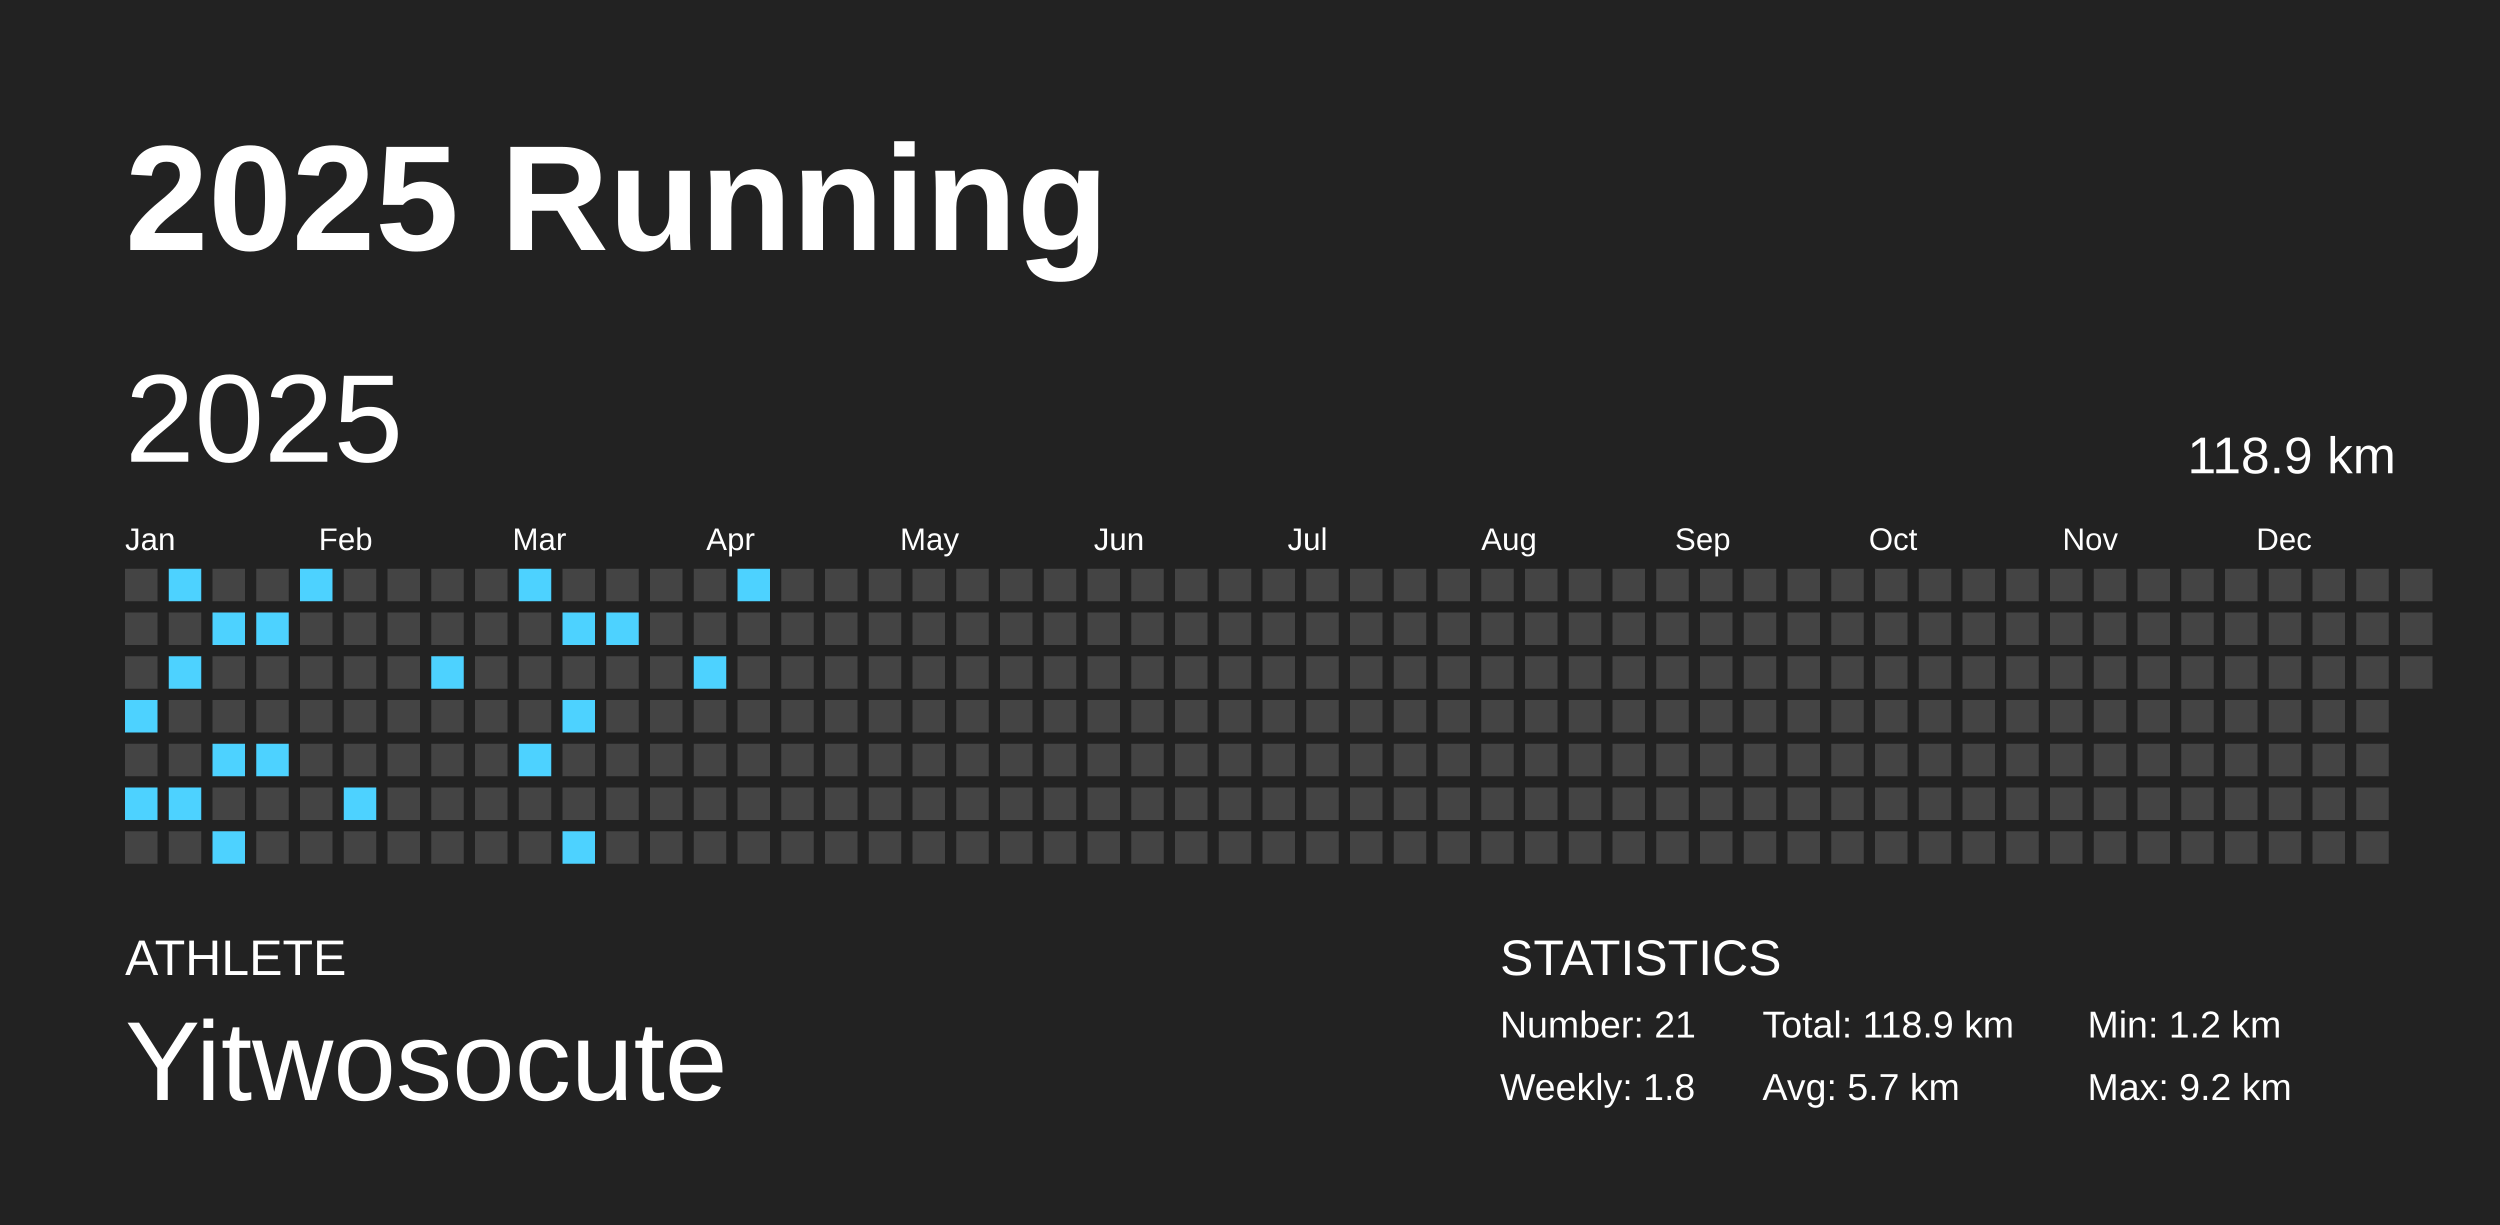
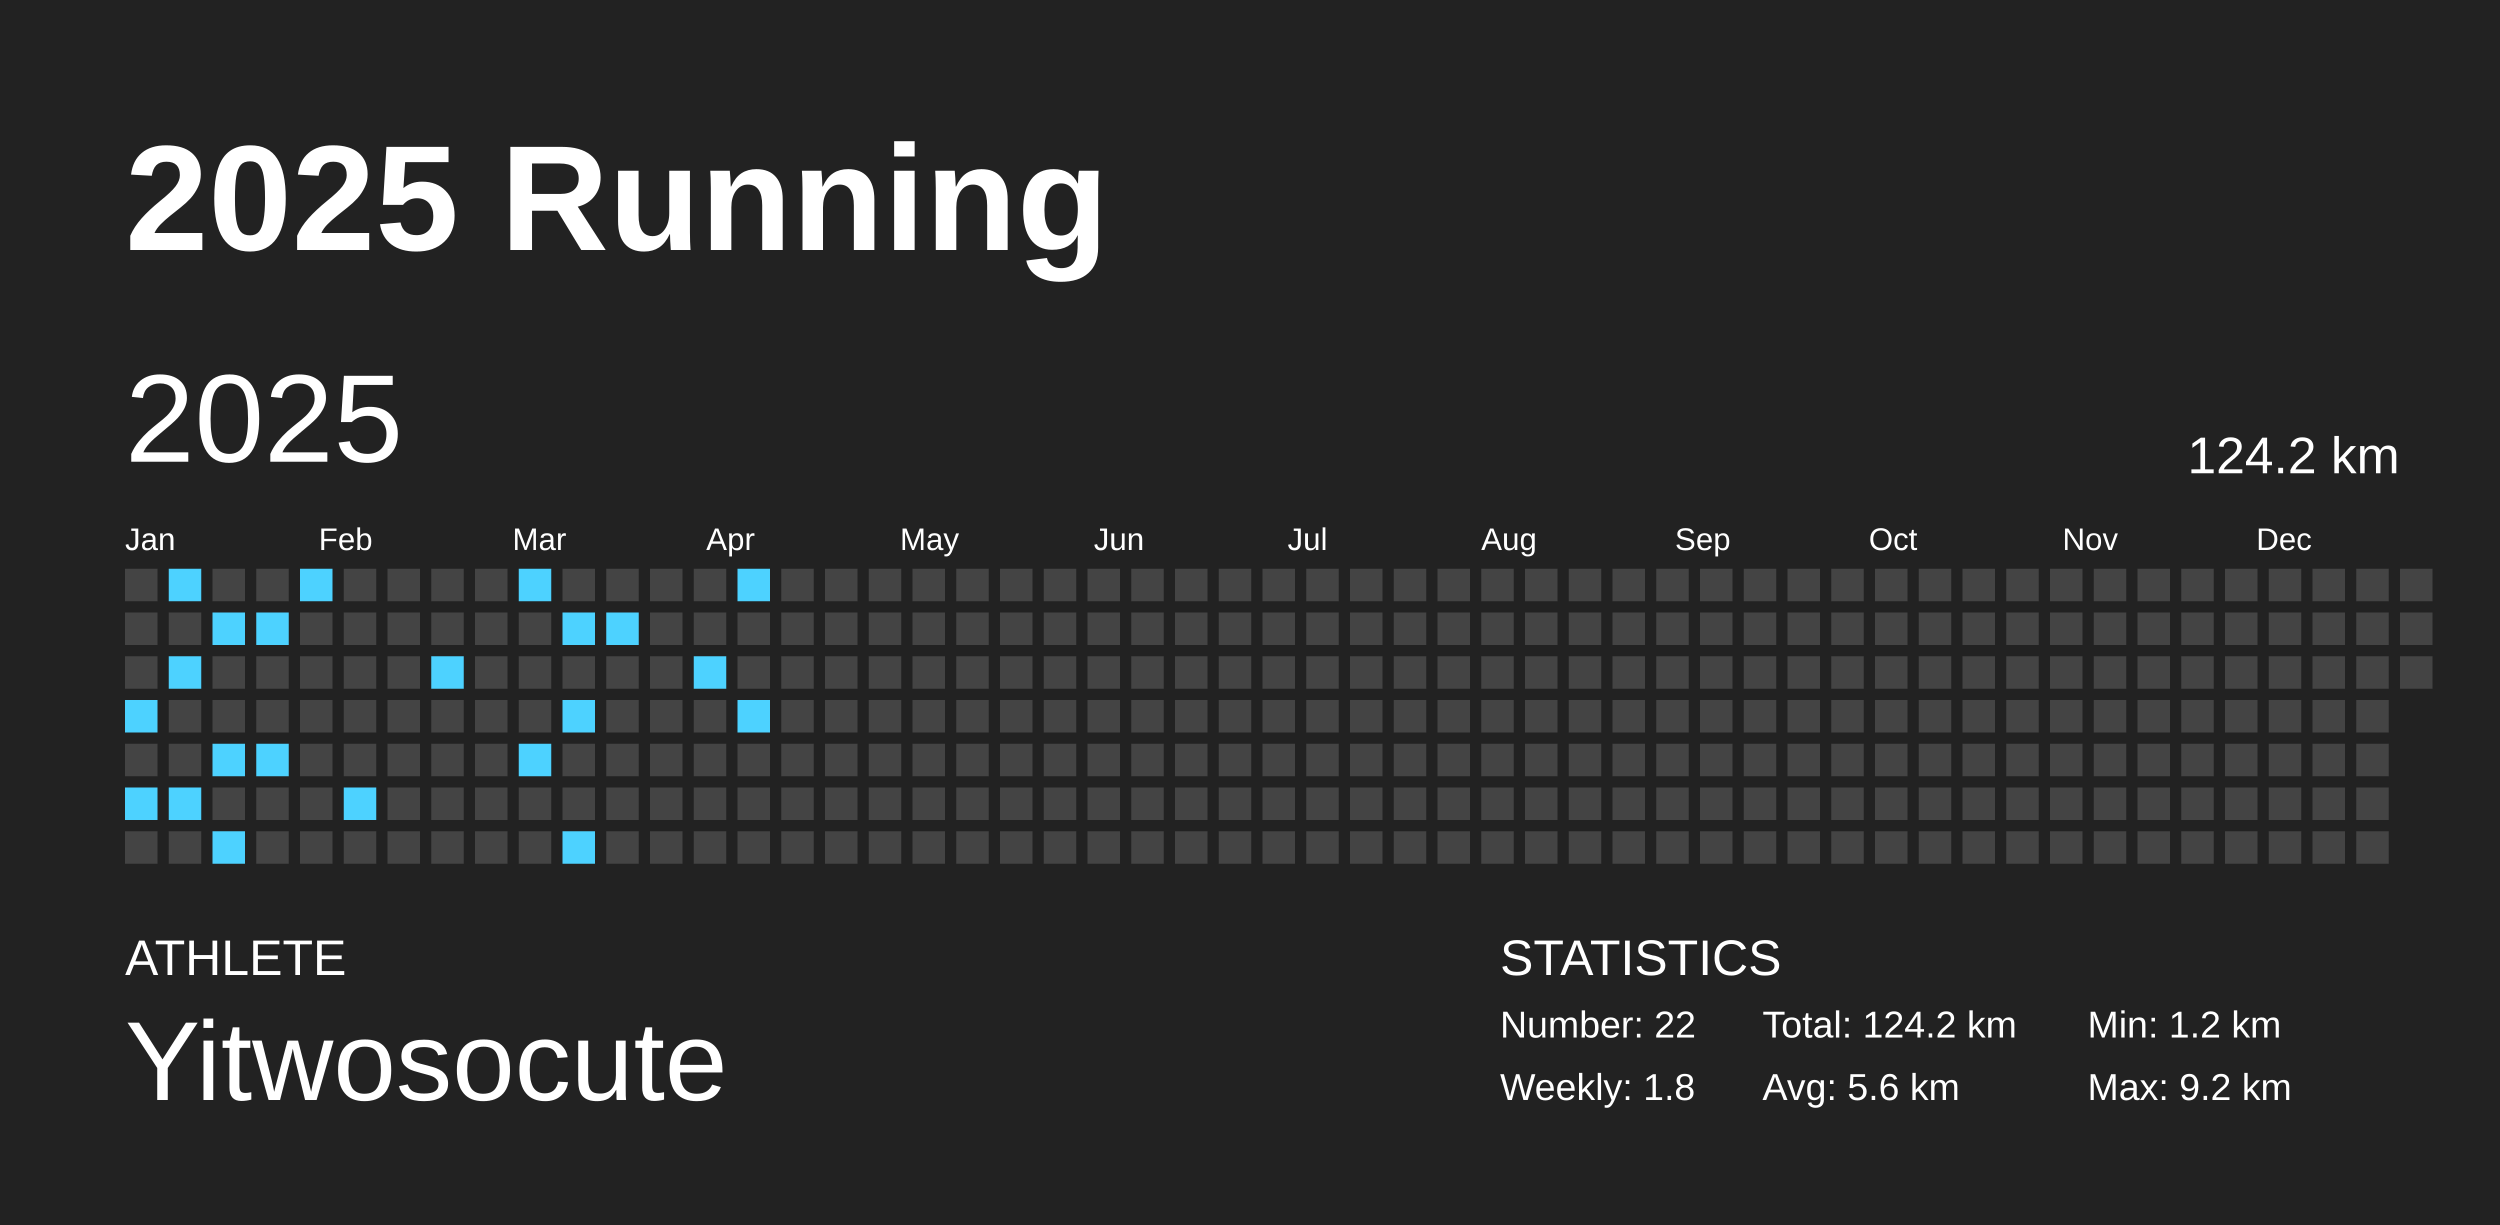
<svg xmlns="http://www.w3.org/2000/svg" baseProfile="full" height="98mm" version="1.1" viewBox="0,0,200,98" width="200mm">
  <defs />
  <rect fill="#222222" height="98" width="200" x="0" y="0" />
  <text fill="#FFFFFF" style="font-size:12px; font-family:Arial; font-weight:bold;" x="10" y="20">2025 Running</text>
  <text fill="#FFFFFF" style="font-size:4px; font-family:Arial" x="10" y="78">ATHLETE</text>
  <text fill="#FFFFFF" style="font-size:9px; font-family:Arial" x="10" y="88">Yitwosocute</text>
  <text fill="#FFFFFF" style="font-size:4px; font-family:Arial" x="120" y="78">STATISTICS</text>
-   <text fill="#FFFFFF" style="font-size:3px; font-family:Arial" x="120" y="83">Number: 21</text>
+   <text fill="#FFFFFF" style="font-size:3px; font-family:Arial" x="120" y="83">Number: 22</text>
  <text fill="#FFFFFF" style="font-size:3px; font-family:Arial" x="120" y="88">Weekly: 1.8</text>
-   <text fill="#FFFFFF" style="font-size:3px; font-family:Arial" x="141" y="83">Total: 118.9 km</text>
-   <text fill="#FFFFFF" style="font-size:3px; font-family:Arial" x="141" y="88">Avg: 5.7 km</text>
+   <text fill="#FFFFFF" style="font-size:3px; font-family:Arial" x="141" y="83">Total: 124.2 km</text>
+   <text fill="#FFFFFF" style="font-size:3px; font-family:Arial" x="141" y="88">Avg: 5.6 km</text>
  <text fill="#FFFFFF" style="font-size:3px; font-family:Arial" x="167" y="83">Min: 1.2 km</text>
  <text fill="#FFFFFF" style="font-size:3px; font-family:Arial" x="167" y="88">Max: 9.2 km</text>
  <text dominant-baseline="hanging" fill="#FFFFFF" style="font-size:10.0px; font-family:Arial;" x="10" y="30">2025</text>
-   <text dominant-baseline="hanging" fill="#FFFFFF" style="font-size:4.125px; font-family:Arial;" x="175" y="35">118.9 km</text>
+   <text dominant-baseline="hanging" fill="#FFFFFF" style="font-size:4.125px; font-family:Arial;" x="175" y="35">124.2 km</text>
  <text fill="#FFFFFF" style="font-size:2.5px; font-family:Arial" x="10.0" y="44">Jan</text>
  <text fill="#FFFFFF" style="font-size:2.5px; font-family:Arial" x="25.5" y="44">Feb</text>
  <text fill="#FFFFFF" style="font-size:2.5px; font-family:Arial" x="41.0" y="44">Mar</text>
  <text fill="#FFFFFF" style="font-size:2.5px; font-family:Arial" x="56.5" y="44">Apr</text>
  <text fill="#FFFFFF" style="font-size:2.5px; font-family:Arial" x="72.0" y="44">May</text>
  <text fill="#FFFFFF" style="font-size:2.5px; font-family:Arial" x="87.5" y="44">Jun</text>
  <text fill="#FFFFFF" style="font-size:2.5px; font-family:Arial" x="103.0" y="44">Jul</text>
  <text fill="#FFFFFF" style="font-size:2.5px; font-family:Arial" x="118.5" y="44">Aug</text>
  <text fill="#FFFFFF" style="font-size:2.5px; font-family:Arial" x="134.0" y="44">Sep</text>
  <text fill="#FFFFFF" style="font-size:2.5px; font-family:Arial" x="149.5" y="44">Oct</text>
  <text fill="#FFFFFF" style="font-size:2.5px; font-family:Arial" x="165.0" y="44">Nov</text>
  <text fill="#FFFFFF" style="font-size:2.5px; font-family:Arial" x="180.5" y="44">Dec</text>
  <rect fill="#444444" height="2.6" width="2.6" x="10.0" y="45.5" />
  <rect fill="#444444" height="2.6" width="2.6" x="10.0" y="49.0" />
  <rect fill="#444444" height="2.6" width="2.6" x="10.0" y="52.5" />
  <rect fill="#4dd2ff" height="2.6" width="2.6" x="10.0" y="56.0" />
  <rect fill="#444444" height="2.6" width="2.6" x="10.0" y="59.5" />
  <rect fill="#4dd2ff" height="2.6" width="2.6" x="10.0" y="63.0" />
  <rect fill="#444444" height="2.6" width="2.6" x="10.0" y="66.5" />
  <rect fill="#4dd2ff" height="2.6" width="2.6" x="13.5" y="45.5" />
  <rect fill="#444444" height="2.6" width="2.6" x="13.5" y="49.0" />
  <rect fill="#4dd2ff" height="2.6" width="2.6" x="13.5" y="52.5" />
  <rect fill="#444444" height="2.6" width="2.6" x="13.5" y="56.0" />
  <rect fill="#444444" height="2.6" width="2.6" x="13.5" y="59.5" />
  <rect fill="#4dd2ff" height="2.6" width="2.6" x="13.5" y="63.0" />
  <rect fill="#444444" height="2.6" width="2.6" x="13.5" y="66.5" />
  <rect fill="#444444" height="2.6" width="2.6" x="17.0" y="45.5" />
  <rect fill="#4dd2ff" height="2.6" width="2.6" x="17.0" y="49.0" />
  <rect fill="#444444" height="2.6" width="2.6" x="17.0" y="52.5" />
  <rect fill="#444444" height="2.6" width="2.6" x="17.0" y="56.0" />
  <rect fill="#4dd2ff" height="2.6" width="2.6" x="17.0" y="59.5" />
  <rect fill="#444444" height="2.6" width="2.6" x="17.0" y="63.0" />
  <rect fill="#4dd2ff" height="2.6" width="2.6" x="17.0" y="66.5" />
  <rect fill="#444444" height="2.6" width="2.6" x="20.5" y="45.5" />
  <rect fill="#4dd2ff" height="2.6" width="2.6" x="20.5" y="49.0" />
  <rect fill="#444444" height="2.6" width="2.6" x="20.5" y="52.5" />
  <rect fill="#444444" height="2.6" width="2.6" x="20.5" y="56.0" />
  <rect fill="#4dd2ff" height="2.6" width="2.6" x="20.5" y="59.5" />
  <rect fill="#444444" height="2.6" width="2.6" x="20.5" y="63.0" />
  <rect fill="#444444" height="2.6" width="2.6" x="20.5" y="66.5" />
  <rect fill="#4dd2ff" height="2.6" width="2.6" x="24.0" y="45.5" />
  <rect fill="#444444" height="2.6" width="2.6" x="24.0" y="49.0" />
  <rect fill="#444444" height="2.6" width="2.6" x="24.0" y="52.5" />
  <rect fill="#444444" height="2.6" width="2.6" x="24.0" y="56.0" />
  <rect fill="#444444" height="2.6" width="2.6" x="24.0" y="59.5" />
  <rect fill="#444444" height="2.6" width="2.6" x="24.0" y="63.0" />
  <rect fill="#444444" height="2.6" width="2.6" x="24.0" y="66.5" />
  <rect fill="#444444" height="2.6" width="2.6" x="27.5" y="45.5" />
  <rect fill="#444444" height="2.6" width="2.6" x="27.5" y="49.0" />
  <rect fill="#444444" height="2.6" width="2.6" x="27.5" y="52.5" />
  <rect fill="#444444" height="2.6" width="2.6" x="27.5" y="56.0" />
  <rect fill="#444444" height="2.6" width="2.6" x="27.5" y="59.5" />
  <rect fill="#4dd2ff" height="2.6" width="2.6" x="27.5" y="63.0" />
  <rect fill="#444444" height="2.6" width="2.6" x="27.5" y="66.5" />
  <rect fill="#444444" height="2.6" width="2.6" x="31.0" y="45.5" />
  <rect fill="#444444" height="2.6" width="2.6" x="31.0" y="49.0" />
  <rect fill="#444444" height="2.6" width="2.6" x="31.0" y="52.5" />
  <rect fill="#444444" height="2.6" width="2.6" x="31.0" y="56.0" />
  <rect fill="#444444" height="2.6" width="2.6" x="31.0" y="59.5" />
  <rect fill="#444444" height="2.6" width="2.6" x="31.0" y="63.0" />
  <rect fill="#444444" height="2.6" width="2.6" x="31.0" y="66.5" />
  <rect fill="#444444" height="2.6" width="2.6" x="34.5" y="45.5" />
  <rect fill="#444444" height="2.6" width="2.6" x="34.5" y="49.0" />
  <rect fill="#4dd2ff" height="2.6" width="2.6" x="34.5" y="52.5" />
  <rect fill="#444444" height="2.6" width="2.6" x="34.5" y="56.0" />
  <rect fill="#444444" height="2.6" width="2.6" x="34.5" y="59.5" />
  <rect fill="#444444" height="2.6" width="2.6" x="34.5" y="63.0" />
  <rect fill="#444444" height="2.6" width="2.6" x="34.5" y="66.5" />
  <rect fill="#444444" height="2.6" width="2.6" x="38.0" y="45.5" />
  <rect fill="#444444" height="2.6" width="2.6" x="38.0" y="49.0" />
  <rect fill="#444444" height="2.6" width="2.6" x="38.0" y="52.5" />
  <rect fill="#444444" height="2.6" width="2.6" x="38.0" y="56.0" />
  <rect fill="#444444" height="2.6" width="2.6" x="38.0" y="59.5" />
  <rect fill="#444444" height="2.6" width="2.6" x="38.0" y="63.0" />
  <rect fill="#444444" height="2.6" width="2.6" x="38.0" y="66.5" />
  <rect fill="#4dd2ff" height="2.6" width="2.6" x="41.5" y="45.5" />
  <rect fill="#444444" height="2.6" width="2.6" x="41.5" y="49.0" />
  <rect fill="#444444" height="2.6" width="2.6" x="41.5" y="52.5" />
  <rect fill="#444444" height="2.6" width="2.6" x="41.5" y="56.0" />
  <rect fill="#4dd2ff" height="2.6" width="2.6" x="41.5" y="59.5" />
  <rect fill="#444444" height="2.6" width="2.6" x="41.5" y="63.0" />
  <rect fill="#444444" height="2.6" width="2.6" x="41.5" y="66.5" />
  <rect fill="#444444" height="2.6" width="2.6" x="45.0" y="45.5" />
  <rect fill="#4dd2ff" height="2.6" width="2.6" x="45.0" y="49.0" />
  <rect fill="#444444" height="2.6" width="2.6" x="45.0" y="52.5" />
  <rect fill="#4dd2ff" height="2.6" width="2.6" x="45.0" y="56.0" />
  <rect fill="#444444" height="2.6" width="2.6" x="45.0" y="59.5" />
  <rect fill="#444444" height="2.6" width="2.6" x="45.0" y="63.0" />
  <rect fill="#4dd2ff" height="2.6" width="2.6" x="45.0" y="66.5" />
  <rect fill="#444444" height="2.6" width="2.6" x="48.5" y="45.5" />
  <rect fill="#4dd2ff" height="2.6" width="2.6" x="48.5" y="49.0" />
  <rect fill="#444444" height="2.6" width="2.6" x="48.5" y="52.5" />
  <rect fill="#444444" height="2.6" width="2.6" x="48.5" y="56.0" />
  <rect fill="#444444" height="2.6" width="2.6" x="48.5" y="59.5" />
  <rect fill="#444444" height="2.6" width="2.6" x="48.5" y="63.0" />
  <rect fill="#444444" height="2.6" width="2.6" x="48.5" y="66.5" />
  <rect fill="#444444" height="2.6" width="2.6" x="52.0" y="45.5" />
  <rect fill="#444444" height="2.6" width="2.6" x="52.0" y="49.0" />
  <rect fill="#444444" height="2.6" width="2.6" x="52.0" y="52.5" />
  <rect fill="#444444" height="2.6" width="2.6" x="52.0" y="56.0" />
  <rect fill="#444444" height="2.6" width="2.6" x="52.0" y="59.5" />
  <rect fill="#444444" height="2.6" width="2.6" x="52.0" y="63.0" />
  <rect fill="#444444" height="2.6" width="2.6" x="52.0" y="66.5" />
  <rect fill="#444444" height="2.6" width="2.6" x="55.5" y="45.5" />
  <rect fill="#444444" height="2.6" width="2.6" x="55.5" y="49.0" />
  <rect fill="#4dd2ff" height="2.6" width="2.6" x="55.5" y="52.5" />
  <rect fill="#444444" height="2.6" width="2.6" x="55.5" y="56.0" />
  <rect fill="#444444" height="2.6" width="2.6" x="55.5" y="59.5" />
  <rect fill="#444444" height="2.6" width="2.6" x="55.5" y="63.0" />
  <rect fill="#444444" height="2.6" width="2.6" x="55.5" y="66.5" />
  <rect fill="#4dd2ff" height="2.6" width="2.6" x="59.0" y="45.5" />
  <rect fill="#444444" height="2.6" width="2.6" x="59.0" y="49.0" />
  <rect fill="#444444" height="2.6" width="2.6" x="59.0" y="52.5" />
-   <rect fill="#444444" height="2.6" width="2.6" x="59.0" y="56.0" />
+   <rect fill="#4dd2ff" height="2.6" width="2.6" x="59.0" y="56.0" />
  <rect fill="#444444" height="2.6" width="2.6" x="59.0" y="59.5" />
  <rect fill="#444444" height="2.6" width="2.6" x="59.0" y="63.0" />
  <rect fill="#444444" height="2.6" width="2.6" x="59.0" y="66.5" />
  <rect fill="#444444" height="2.6" width="2.6" x="62.5" y="45.5" />
  <rect fill="#444444" height="2.6" width="2.6" x="62.5" y="49.0" />
  <rect fill="#444444" height="2.6" width="2.6" x="62.5" y="52.5" />
  <rect fill="#444444" height="2.6" width="2.6" x="62.5" y="56.0" />
  <rect fill="#444444" height="2.6" width="2.6" x="62.5" y="59.5" />
  <rect fill="#444444" height="2.6" width="2.6" x="62.5" y="63.0" />
  <rect fill="#444444" height="2.6" width="2.6" x="62.5" y="66.5" />
  <rect fill="#444444" height="2.6" width="2.6" x="66.0" y="45.5" />
  <rect fill="#444444" height="2.6" width="2.6" x="66.0" y="49.0" />
  <rect fill="#444444" height="2.6" width="2.6" x="66.0" y="52.5" />
  <rect fill="#444444" height="2.6" width="2.6" x="66.0" y="56.0" />
  <rect fill="#444444" height="2.6" width="2.6" x="66.0" y="59.5" />
  <rect fill="#444444" height="2.6" width="2.6" x="66.0" y="63.0" />
  <rect fill="#444444" height="2.6" width="2.6" x="66.0" y="66.5" />
  <rect fill="#444444" height="2.6" width="2.6" x="69.5" y="45.5" />
  <rect fill="#444444" height="2.6" width="2.6" x="69.5" y="49.0" />
  <rect fill="#444444" height="2.6" width="2.6" x="69.5" y="52.5" />
  <rect fill="#444444" height="2.6" width="2.6" x="69.5" y="56.0" />
  <rect fill="#444444" height="2.6" width="2.6" x="69.5" y="59.5" />
  <rect fill="#444444" height="2.6" width="2.6" x="69.5" y="63.0" />
  <rect fill="#444444" height="2.6" width="2.6" x="69.5" y="66.5" />
  <rect fill="#444444" height="2.6" width="2.6" x="73.0" y="45.5" />
  <rect fill="#444444" height="2.6" width="2.6" x="73.0" y="49.0" />
  <rect fill="#444444" height="2.6" width="2.6" x="73.0" y="52.5" />
  <rect fill="#444444" height="2.6" width="2.6" x="73.0" y="56.0" />
  <rect fill="#444444" height="2.6" width="2.6" x="73.0" y="59.5" />
  <rect fill="#444444" height="2.6" width="2.6" x="73.0" y="63.0" />
  <rect fill="#444444" height="2.6" width="2.6" x="73.0" y="66.5" />
  <rect fill="#444444" height="2.6" width="2.6" x="76.5" y="45.5" />
  <rect fill="#444444" height="2.6" width="2.6" x="76.5" y="49.0" />
  <rect fill="#444444" height="2.6" width="2.6" x="76.5" y="52.5" />
  <rect fill="#444444" height="2.6" width="2.6" x="76.5" y="56.0" />
  <rect fill="#444444" height="2.6" width="2.6" x="76.5" y="59.5" />
  <rect fill="#444444" height="2.6" width="2.6" x="76.5" y="63.0" />
  <rect fill="#444444" height="2.6" width="2.6" x="76.5" y="66.5" />
  <rect fill="#444444" height="2.6" width="2.6" x="80.0" y="45.5" />
  <rect fill="#444444" height="2.6" width="2.6" x="80.0" y="49.0" />
  <rect fill="#444444" height="2.6" width="2.6" x="80.0" y="52.5" />
  <rect fill="#444444" height="2.6" width="2.6" x="80.0" y="56.0" />
  <rect fill="#444444" height="2.6" width="2.6" x="80.0" y="59.5" />
  <rect fill="#444444" height="2.6" width="2.6" x="80.0" y="63.0" />
  <rect fill="#444444" height="2.6" width="2.6" x="80.0" y="66.5" />
  <rect fill="#444444" height="2.6" width="2.6" x="83.5" y="45.5" />
  <rect fill="#444444" height="2.6" width="2.6" x="83.5" y="49.0" />
  <rect fill="#444444" height="2.6" width="2.6" x="83.5" y="52.5" />
  <rect fill="#444444" height="2.6" width="2.6" x="83.5" y="56.0" />
  <rect fill="#444444" height="2.6" width="2.6" x="83.5" y="59.5" />
  <rect fill="#444444" height="2.6" width="2.6" x="83.5" y="63.0" />
  <rect fill="#444444" height="2.6" width="2.6" x="83.5" y="66.5" />
  <rect fill="#444444" height="2.6" width="2.6" x="87.0" y="45.5" />
  <rect fill="#444444" height="2.6" width="2.6" x="87.0" y="49.0" />
  <rect fill="#444444" height="2.6" width="2.6" x="87.0" y="52.5" />
  <rect fill="#444444" height="2.6" width="2.6" x="87.0" y="56.0" />
  <rect fill="#444444" height="2.6" width="2.6" x="87.0" y="59.5" />
  <rect fill="#444444" height="2.6" width="2.6" x="87.0" y="63.0" />
  <rect fill="#444444" height="2.6" width="2.6" x="87.0" y="66.5" />
  <rect fill="#444444" height="2.6" width="2.6" x="90.5" y="45.5" />
  <rect fill="#444444" height="2.6" width="2.6" x="90.5" y="49.0" />
  <rect fill="#444444" height="2.6" width="2.6" x="90.5" y="52.5" />
  <rect fill="#444444" height="2.6" width="2.6" x="90.5" y="56.0" />
  <rect fill="#444444" height="2.6" width="2.6" x="90.5" y="59.5" />
  <rect fill="#444444" height="2.6" width="2.6" x="90.5" y="63.0" />
  <rect fill="#444444" height="2.6" width="2.6" x="90.5" y="66.5" />
  <rect fill="#444444" height="2.6" width="2.6" x="94.0" y="45.5" />
  <rect fill="#444444" height="2.6" width="2.6" x="94.0" y="49.0" />
  <rect fill="#444444" height="2.6" width="2.6" x="94.0" y="52.5" />
  <rect fill="#444444" height="2.6" width="2.6" x="94.0" y="56.0" />
  <rect fill="#444444" height="2.6" width="2.6" x="94.0" y="59.5" />
  <rect fill="#444444" height="2.6" width="2.6" x="94.0" y="63.0" />
  <rect fill="#444444" height="2.6" width="2.6" x="94.0" y="66.5" />
  <rect fill="#444444" height="2.6" width="2.6" x="97.5" y="45.5" />
  <rect fill="#444444" height="2.6" width="2.6" x="97.5" y="49.0" />
  <rect fill="#444444" height="2.6" width="2.6" x="97.5" y="52.5" />
  <rect fill="#444444" height="2.6" width="2.6" x="97.5" y="56.0" />
  <rect fill="#444444" height="2.6" width="2.6" x="97.5" y="59.5" />
  <rect fill="#444444" height="2.6" width="2.6" x="97.5" y="63.0" />
  <rect fill="#444444" height="2.6" width="2.6" x="97.5" y="66.5" />
  <rect fill="#444444" height="2.6" width="2.6" x="101.0" y="45.5" />
  <rect fill="#444444" height="2.6" width="2.6" x="101.0" y="49.0" />
  <rect fill="#444444" height="2.6" width="2.6" x="101.0" y="52.5" />
  <rect fill="#444444" height="2.6" width="2.6" x="101.0" y="56.0" />
  <rect fill="#444444" height="2.6" width="2.6" x="101.0" y="59.5" />
  <rect fill="#444444" height="2.6" width="2.6" x="101.0" y="63.0" />
  <rect fill="#444444" height="2.6" width="2.6" x="101.0" y="66.5" />
  <rect fill="#444444" height="2.6" width="2.6" x="104.5" y="45.5" />
  <rect fill="#444444" height="2.6" width="2.6" x="104.5" y="49.0" />
  <rect fill="#444444" height="2.6" width="2.6" x="104.5" y="52.5" />
  <rect fill="#444444" height="2.6" width="2.6" x="104.5" y="56.0" />
  <rect fill="#444444" height="2.6" width="2.6" x="104.5" y="59.5" />
  <rect fill="#444444" height="2.6" width="2.6" x="104.5" y="63.0" />
  <rect fill="#444444" height="2.6" width="2.6" x="104.5" y="66.5" />
  <rect fill="#444444" height="2.6" width="2.6" x="108.0" y="45.5" />
  <rect fill="#444444" height="2.6" width="2.6" x="108.0" y="49.0" />
  <rect fill="#444444" height="2.6" width="2.6" x="108.0" y="52.5" />
  <rect fill="#444444" height="2.6" width="2.6" x="108.0" y="56.0" />
  <rect fill="#444444" height="2.6" width="2.6" x="108.0" y="59.5" />
  <rect fill="#444444" height="2.6" width="2.6" x="108.0" y="63.0" />
  <rect fill="#444444" height="2.6" width="2.6" x="108.0" y="66.5" />
  <rect fill="#444444" height="2.6" width="2.6" x="111.5" y="45.5" />
  <rect fill="#444444" height="2.6" width="2.6" x="111.5" y="49.0" />
  <rect fill="#444444" height="2.6" width="2.6" x="111.5" y="52.5" />
  <rect fill="#444444" height="2.6" width="2.6" x="111.5" y="56.0" />
  <rect fill="#444444" height="2.6" width="2.6" x="111.5" y="59.5" />
  <rect fill="#444444" height="2.6" width="2.6" x="111.5" y="63.0" />
  <rect fill="#444444" height="2.6" width="2.6" x="111.5" y="66.5" />
  <rect fill="#444444" height="2.6" width="2.6" x="115.0" y="45.5" />
  <rect fill="#444444" height="2.6" width="2.6" x="115.0" y="49.0" />
  <rect fill="#444444" height="2.6" width="2.6" x="115.0" y="52.5" />
  <rect fill="#444444" height="2.6" width="2.6" x="115.0" y="56.0" />
  <rect fill="#444444" height="2.6" width="2.6" x="115.0" y="59.5" />
  <rect fill="#444444" height="2.6" width="2.6" x="115.0" y="63.0" />
  <rect fill="#444444" height="2.6" width="2.6" x="115.0" y="66.5" />
  <rect fill="#444444" height="2.6" width="2.6" x="118.5" y="45.5" />
  <rect fill="#444444" height="2.6" width="2.6" x="118.5" y="49.0" />
  <rect fill="#444444" height="2.6" width="2.6" x="118.5" y="52.5" />
  <rect fill="#444444" height="2.6" width="2.6" x="118.5" y="56.0" />
  <rect fill="#444444" height="2.6" width="2.6" x="118.5" y="59.5" />
  <rect fill="#444444" height="2.6" width="2.6" x="118.5" y="63.0" />
  <rect fill="#444444" height="2.6" width="2.6" x="118.5" y="66.5" />
  <rect fill="#444444" height="2.6" width="2.6" x="122.0" y="45.5" />
  <rect fill="#444444" height="2.6" width="2.6" x="122.0" y="49.0" />
  <rect fill="#444444" height="2.6" width="2.6" x="122.0" y="52.5" />
  <rect fill="#444444" height="2.6" width="2.6" x="122.0" y="56.0" />
  <rect fill="#444444" height="2.6" width="2.6" x="122.0" y="59.5" />
  <rect fill="#444444" height="2.6" width="2.6" x="122.0" y="63.0" />
  <rect fill="#444444" height="2.6" width="2.6" x="122.0" y="66.5" />
  <rect fill="#444444" height="2.6" width="2.6" x="125.5" y="45.5" />
  <rect fill="#444444" height="2.6" width="2.6" x="125.5" y="49.0" />
  <rect fill="#444444" height="2.6" width="2.6" x="125.5" y="52.5" />
  <rect fill="#444444" height="2.6" width="2.6" x="125.5" y="56.0" />
  <rect fill="#444444" height="2.6" width="2.6" x="125.5" y="59.5" />
  <rect fill="#444444" height="2.6" width="2.6" x="125.5" y="63.0" />
  <rect fill="#444444" height="2.6" width="2.6" x="125.5" y="66.5" />
  <rect fill="#444444" height="2.6" width="2.6" x="129.0" y="45.5" />
  <rect fill="#444444" height="2.6" width="2.6" x="129.0" y="49.0" />
  <rect fill="#444444" height="2.6" width="2.6" x="129.0" y="52.5" />
  <rect fill="#444444" height="2.6" width="2.6" x="129.0" y="56.0" />
  <rect fill="#444444" height="2.6" width="2.6" x="129.0" y="59.5" />
  <rect fill="#444444" height="2.6" width="2.6" x="129.0" y="63.0" />
  <rect fill="#444444" height="2.6" width="2.6" x="129.0" y="66.5" />
  <rect fill="#444444" height="2.6" width="2.6" x="132.5" y="45.5" />
  <rect fill="#444444" height="2.6" width="2.6" x="132.5" y="49.0" />
  <rect fill="#444444" height="2.6" width="2.6" x="132.5" y="52.5" />
  <rect fill="#444444" height="2.6" width="2.6" x="132.5" y="56.0" />
  <rect fill="#444444" height="2.6" width="2.6" x="132.5" y="59.5" />
  <rect fill="#444444" height="2.6" width="2.6" x="132.5" y="63.0" />
  <rect fill="#444444" height="2.6" width="2.6" x="132.5" y="66.5" />
  <rect fill="#444444" height="2.6" width="2.6" x="136.0" y="45.5" />
  <rect fill="#444444" height="2.6" width="2.6" x="136.0" y="49.0" />
  <rect fill="#444444" height="2.6" width="2.6" x="136.0" y="52.5" />
  <rect fill="#444444" height="2.6" width="2.6" x="136.0" y="56.0" />
  <rect fill="#444444" height="2.6" width="2.6" x="136.0" y="59.5" />
  <rect fill="#444444" height="2.6" width="2.6" x="136.0" y="63.0" />
  <rect fill="#444444" height="2.6" width="2.6" x="136.0" y="66.5" />
  <rect fill="#444444" height="2.6" width="2.6" x="139.5" y="45.5" />
  <rect fill="#444444" height="2.6" width="2.6" x="139.5" y="49.0" />
  <rect fill="#444444" height="2.6" width="2.6" x="139.5" y="52.5" />
  <rect fill="#444444" height="2.6" width="2.6" x="139.5" y="56.0" />
  <rect fill="#444444" height="2.6" width="2.6" x="139.5" y="59.5" />
  <rect fill="#444444" height="2.6" width="2.6" x="139.5" y="63.0" />
  <rect fill="#444444" height="2.6" width="2.6" x="139.5" y="66.5" />
  <rect fill="#444444" height="2.6" width="2.6" x="143.0" y="45.5" />
  <rect fill="#444444" height="2.6" width="2.6" x="143.0" y="49.0" />
  <rect fill="#444444" height="2.6" width="2.6" x="143.0" y="52.5" />
  <rect fill="#444444" height="2.6" width="2.6" x="143.0" y="56.0" />
  <rect fill="#444444" height="2.6" width="2.6" x="143.0" y="59.5" />
  <rect fill="#444444" height="2.6" width="2.6" x="143.0" y="63.0" />
  <rect fill="#444444" height="2.6" width="2.6" x="143.0" y="66.5" />
  <rect fill="#444444" height="2.6" width="2.6" x="146.5" y="45.5" />
  <rect fill="#444444" height="2.6" width="2.6" x="146.5" y="49.0" />
  <rect fill="#444444" height="2.6" width="2.6" x="146.5" y="52.5" />
  <rect fill="#444444" height="2.6" width="2.6" x="146.5" y="56.0" />
  <rect fill="#444444" height="2.6" width="2.6" x="146.5" y="59.5" />
  <rect fill="#444444" height="2.6" width="2.6" x="146.5" y="63.0" />
  <rect fill="#444444" height="2.6" width="2.6" x="146.5" y="66.5" />
  <rect fill="#444444" height="2.6" width="2.6" x="150.0" y="45.5" />
  <rect fill="#444444" height="2.6" width="2.6" x="150.0" y="49.0" />
  <rect fill="#444444" height="2.6" width="2.6" x="150.0" y="52.5" />
  <rect fill="#444444" height="2.6" width="2.6" x="150.0" y="56.0" />
  <rect fill="#444444" height="2.6" width="2.6" x="150.0" y="59.5" />
  <rect fill="#444444" height="2.6" width="2.6" x="150.0" y="63.0" />
  <rect fill="#444444" height="2.6" width="2.6" x="150.0" y="66.5" />
  <rect fill="#444444" height="2.6" width="2.6" x="153.5" y="45.5" />
  <rect fill="#444444" height="2.6" width="2.6" x="153.5" y="49.0" />
  <rect fill="#444444" height="2.6" width="2.6" x="153.5" y="52.5" />
  <rect fill="#444444" height="2.6" width="2.6" x="153.5" y="56.0" />
  <rect fill="#444444" height="2.6" width="2.6" x="153.5" y="59.5" />
  <rect fill="#444444" height="2.6" width="2.6" x="153.5" y="63.0" />
  <rect fill="#444444" height="2.6" width="2.6" x="153.5" y="66.5" />
  <rect fill="#444444" height="2.6" width="2.6" x="157.0" y="45.5" />
  <rect fill="#444444" height="2.6" width="2.6" x="157.0" y="49.0" />
  <rect fill="#444444" height="2.6" width="2.6" x="157.0" y="52.5" />
  <rect fill="#444444" height="2.6" width="2.6" x="157.0" y="56.0" />
  <rect fill="#444444" height="2.6" width="2.6" x="157.0" y="59.5" />
  <rect fill="#444444" height="2.6" width="2.6" x="157.0" y="63.0" />
  <rect fill="#444444" height="2.6" width="2.6" x="157.0" y="66.5" />
  <rect fill="#444444" height="2.6" width="2.6" x="160.5" y="45.5" />
  <rect fill="#444444" height="2.6" width="2.6" x="160.5" y="49.0" />
  <rect fill="#444444" height="2.6" width="2.6" x="160.5" y="52.5" />
  <rect fill="#444444" height="2.6" width="2.6" x="160.5" y="56.0" />
  <rect fill="#444444" height="2.6" width="2.6" x="160.5" y="59.5" />
  <rect fill="#444444" height="2.6" width="2.6" x="160.5" y="63.0" />
  <rect fill="#444444" height="2.6" width="2.6" x="160.5" y="66.5" />
  <rect fill="#444444" height="2.6" width="2.6" x="164.0" y="45.5" />
  <rect fill="#444444" height="2.6" width="2.6" x="164.0" y="49.0" />
  <rect fill="#444444" height="2.6" width="2.6" x="164.0" y="52.5" />
  <rect fill="#444444" height="2.6" width="2.6" x="164.0" y="56.0" />
  <rect fill="#444444" height="2.6" width="2.6" x="164.0" y="59.5" />
  <rect fill="#444444" height="2.6" width="2.6" x="164.0" y="63.0" />
  <rect fill="#444444" height="2.6" width="2.6" x="164.0" y="66.5" />
  <rect fill="#444444" height="2.6" width="2.6" x="167.5" y="45.5" />
  <rect fill="#444444" height="2.6" width="2.6" x="167.5" y="49.0" />
  <rect fill="#444444" height="2.6" width="2.6" x="167.5" y="52.5" />
  <rect fill="#444444" height="2.6" width="2.6" x="167.5" y="56.0" />
  <rect fill="#444444" height="2.6" width="2.6" x="167.5" y="59.5" />
  <rect fill="#444444" height="2.6" width="2.6" x="167.5" y="63.0" />
  <rect fill="#444444" height="2.6" width="2.6" x="167.5" y="66.5" />
  <rect fill="#444444" height="2.6" width="2.6" x="171.0" y="45.5" />
  <rect fill="#444444" height="2.6" width="2.6" x="171.0" y="49.0" />
  <rect fill="#444444" height="2.6" width="2.6" x="171.0" y="52.5" />
  <rect fill="#444444" height="2.6" width="2.6" x="171.0" y="56.0" />
  <rect fill="#444444" height="2.6" width="2.6" x="171.0" y="59.5" />
  <rect fill="#444444" height="2.6" width="2.6" x="171.0" y="63.0" />
  <rect fill="#444444" height="2.6" width="2.6" x="171.0" y="66.5" />
  <rect fill="#444444" height="2.6" width="2.6" x="174.5" y="45.5" />
  <rect fill="#444444" height="2.6" width="2.6" x="174.5" y="49.0" />
  <rect fill="#444444" height="2.6" width="2.6" x="174.5" y="52.5" />
  <rect fill="#444444" height="2.6" width="2.6" x="174.5" y="56.0" />
  <rect fill="#444444" height="2.6" width="2.6" x="174.5" y="59.5" />
  <rect fill="#444444" height="2.6" width="2.6" x="174.5" y="63.0" />
  <rect fill="#444444" height="2.6" width="2.6" x="174.5" y="66.5" />
  <rect fill="#444444" height="2.6" width="2.6" x="178.0" y="45.5" />
  <rect fill="#444444" height="2.6" width="2.6" x="178.0" y="49.0" />
  <rect fill="#444444" height="2.6" width="2.6" x="178.0" y="52.5" />
  <rect fill="#444444" height="2.6" width="2.6" x="178.0" y="56.0" />
  <rect fill="#444444" height="2.6" width="2.6" x="178.0" y="59.5" />
  <rect fill="#444444" height="2.6" width="2.6" x="178.0" y="63.0" />
  <rect fill="#444444" height="2.6" width="2.6" x="178.0" y="66.5" />
  <rect fill="#444444" height="2.6" width="2.6" x="181.5" y="45.5" />
  <rect fill="#444444" height="2.6" width="2.6" x="181.5" y="49.0" />
  <rect fill="#444444" height="2.6" width="2.6" x="181.5" y="52.5" />
  <rect fill="#444444" height="2.6" width="2.6" x="181.5" y="56.0" />
  <rect fill="#444444" height="2.6" width="2.6" x="181.5" y="59.5" />
  <rect fill="#444444" height="2.6" width="2.6" x="181.5" y="63.0" />
  <rect fill="#444444" height="2.6" width="2.6" x="181.5" y="66.5" />
  <rect fill="#444444" height="2.6" width="2.6" x="185.0" y="45.5" />
  <rect fill="#444444" height="2.6" width="2.6" x="185.0" y="49.0" />
  <rect fill="#444444" height="2.6" width="2.6" x="185.0" y="52.5" />
  <rect fill="#444444" height="2.6" width="2.6" x="185.0" y="56.0" />
  <rect fill="#444444" height="2.6" width="2.6" x="185.0" y="59.5" />
  <rect fill="#444444" height="2.6" width="2.6" x="185.0" y="63.0" />
  <rect fill="#444444" height="2.6" width="2.6" x="185.0" y="66.5" />
  <rect fill="#444444" height="2.6" width="2.6" x="188.5" y="45.5" />
  <rect fill="#444444" height="2.6" width="2.6" x="188.5" y="49.0" />
  <rect fill="#444444" height="2.6" width="2.6" x="188.5" y="52.5" />
  <rect fill="#444444" height="2.6" width="2.6" x="188.5" y="56.0" />
  <rect fill="#444444" height="2.6" width="2.6" x="188.5" y="59.5" />
  <rect fill="#444444" height="2.6" width="2.6" x="188.5" y="63.0" />
  <rect fill="#444444" height="2.6" width="2.6" x="188.5" y="66.5" />
  <rect fill="#444444" height="2.6" width="2.6" x="192.0" y="45.5" />
  <rect fill="#444444" height="2.6" width="2.6" x="192.0" y="49.0" />
  <rect fill="#444444" height="2.6" width="2.6" x="192.0" y="52.5" />
</svg>
